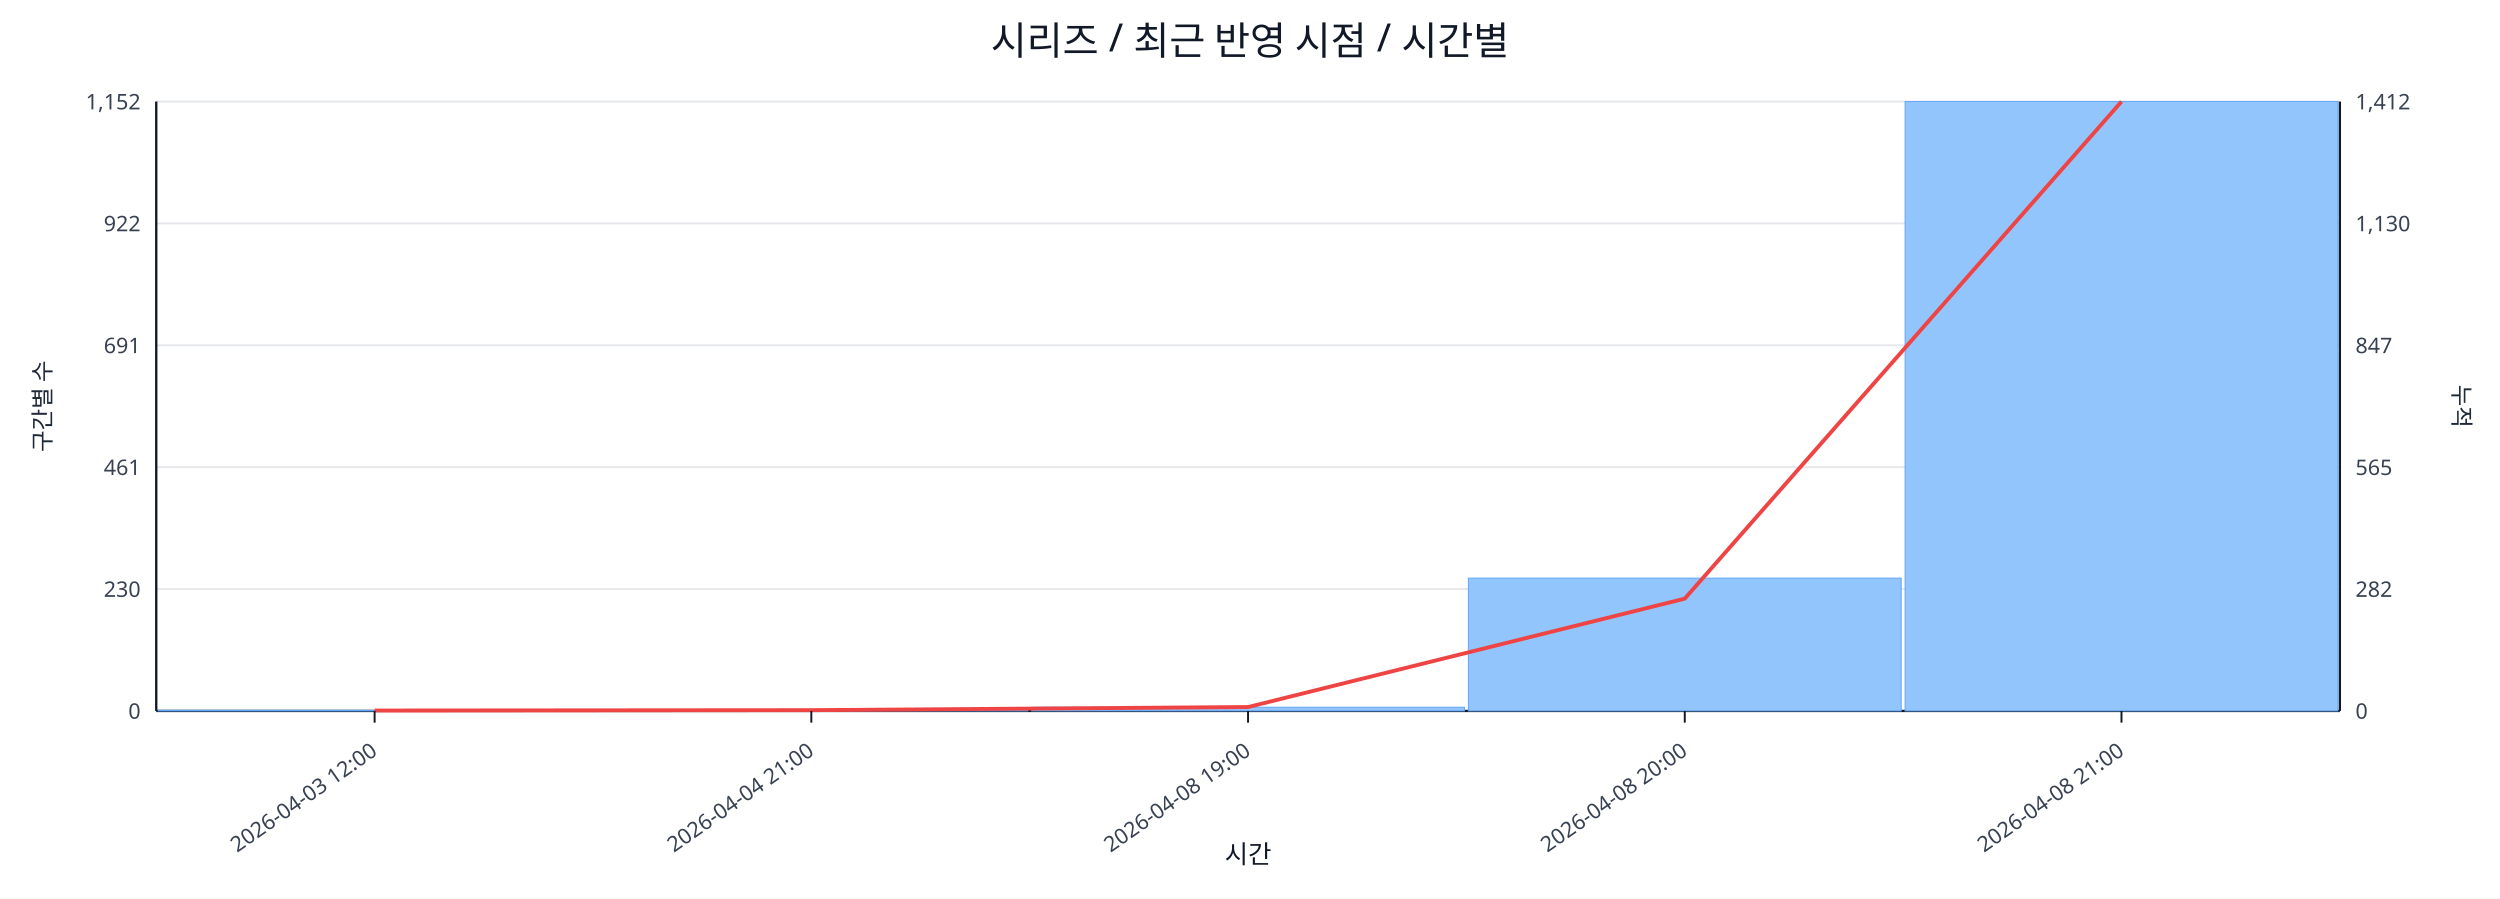
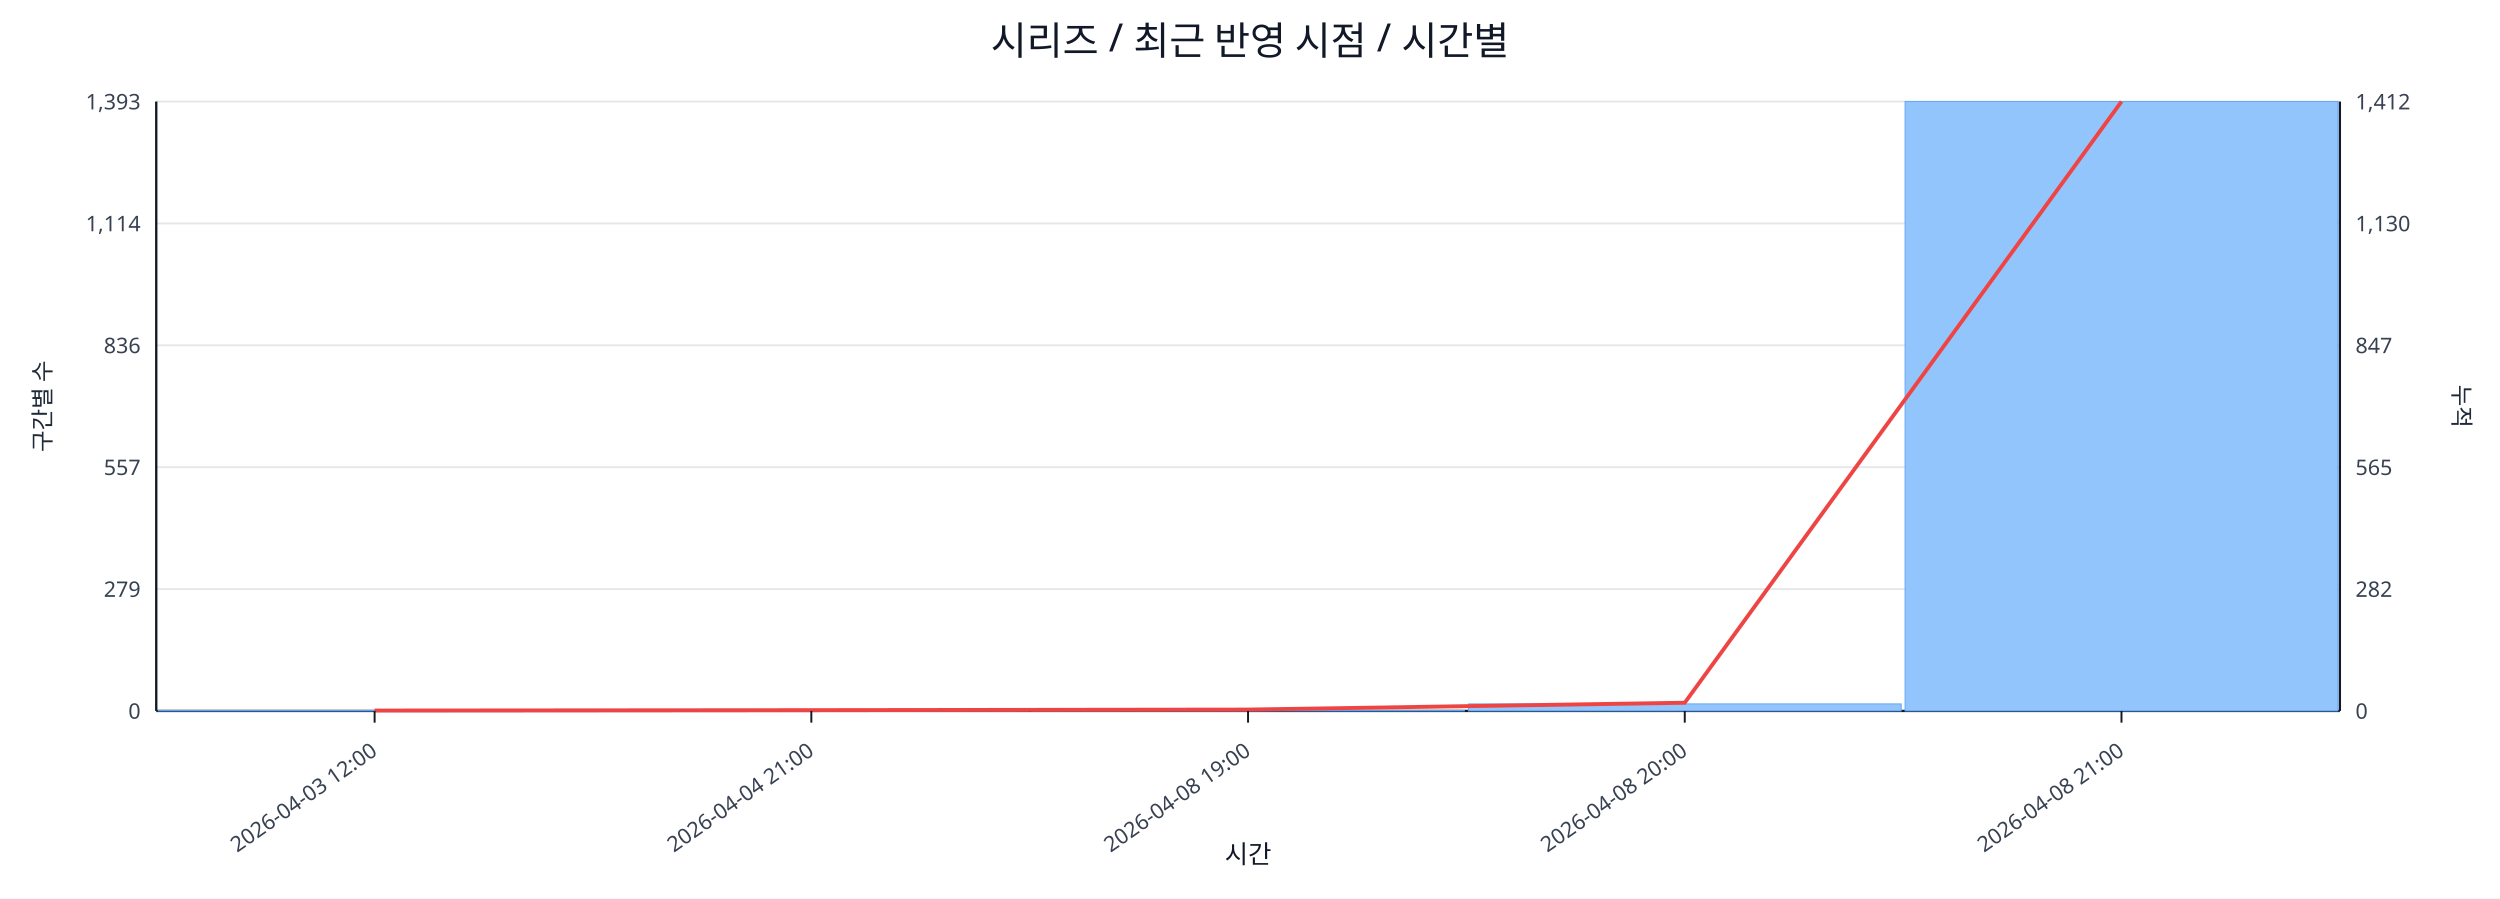
<svg xmlns="http://www.w3.org/2000/svg" width="1280" height="460" viewBox="0 0 1280 460">
  <rect x="0" y="0" width="100%" height="100%" fill="#ffffff" />
  <text x="640.0" y="28" font-size="20" text-anchor="middle" font-family="sans-serif" fill="#111827">시리즈 / 최근 반영 시점 / 시간별</text>
  <line x1="80.0" y1="52.0" x2="1198.0" y2="52.0" stroke="#e5e7eb" stroke-width="1" />
-   <text x="72.0" y="56.0" font-size="11" text-anchor="end" font-family="sans-serif" fill="#374151">1,152</text>
+   <text x="72.0" y="56.0" font-size="11" text-anchor="end" font-family="sans-serif" fill="#374151">1,393</text>
  <text x="1206.0" y="56.0" font-size="11" text-anchor="start" font-family="sans-serif" fill="#374151">1,412</text>
  <line x1="80.0" y1="114.4" x2="1198.0" y2="114.4" stroke="#e5e7eb" stroke-width="1" />
-   <text x="72.0" y="118.4" font-size="11" text-anchor="end" font-family="sans-serif" fill="#374151">922</text>
+   <text x="72.0" y="118.4" font-size="11" text-anchor="end" font-family="sans-serif" fill="#374151">1,114</text>
  <text x="1206.0" y="118.4" font-size="11" text-anchor="start" font-family="sans-serif" fill="#374151">1,130</text>
  <line x1="80.0" y1="176.8" x2="1198.0" y2="176.8" stroke="#e5e7eb" stroke-width="1" />
-   <text x="72.0" y="180.8" font-size="11" text-anchor="end" font-family="sans-serif" fill="#374151">691</text>
+   <text x="72.0" y="180.8" font-size="11" text-anchor="end" font-family="sans-serif" fill="#374151">836</text>
  <text x="1206.0" y="180.8" font-size="11" text-anchor="start" font-family="sans-serif" fill="#374151">847</text>
  <line x1="80.0" y1="239.2" x2="1198.0" y2="239.2" stroke="#e5e7eb" stroke-width="1" />
-   <text x="72.0" y="243.2" font-size="11" text-anchor="end" font-family="sans-serif" fill="#374151">461</text>
+   <text x="72.0" y="243.2" font-size="11" text-anchor="end" font-family="sans-serif" fill="#374151">557</text>
  <text x="1206.0" y="243.2" font-size="11" text-anchor="start" font-family="sans-serif" fill="#374151">565</text>
  <line x1="80.0" y1="301.6" x2="1198.0" y2="301.6" stroke="#e5e7eb" stroke-width="1" />
-   <text x="72.0" y="305.6" font-size="11" text-anchor="end" font-family="sans-serif" fill="#374151">230</text>
+   <text x="72.0" y="305.6" font-size="11" text-anchor="end" font-family="sans-serif" fill="#374151">279</text>
  <text x="1206.0" y="305.6" font-size="11" text-anchor="start" font-family="sans-serif" fill="#374151">282</text>
  <line x1="80.0" y1="364.0" x2="1198.0" y2="364.0" stroke="#e5e7eb" stroke-width="1" />
  <text x="72.0" y="368.0" font-size="11" text-anchor="end" font-family="sans-serif" fill="#374151">0</text>
  <text x="1206.0" y="368.0" font-size="11" text-anchor="start" font-family="sans-serif" fill="#374151">0</text>
  <line x1="80.0" y1="364.0" x2="1198.0" y2="364.0" stroke="#111827" stroke-width="1.2" />
  <line x1="80.0" y1="52.0" x2="80.0" y2="364.0" stroke="#111827" stroke-width="1.2" />
  <line x1="1198.0" y1="52.0" x2="1198.0" y2="364.0" stroke="#111827" stroke-width="1.2" />
-   <rect x="81.0" y="363.7" width="221.6" height="0.3" fill="#93c5fd" stroke="#60a5fa" stroke-width="0.5" />
-   <rect x="304.6" y="363.7" width="221.6" height="0.3" fill="#93c5fd" stroke="#60a5fa" stroke-width="0.5" />
-   <rect x="528.2" y="362.1" width="221.6" height="1.9" fill="#93c5fd" stroke="#60a5fa" stroke-width="0.5" />
-   <rect x="751.8" y="296.0" width="221.6" height="68.0" fill="#93c5fd" stroke="#60a5fa" stroke-width="0.5" />
+   <rect x="81.0" y="363.8" width="221.6" height="0.2" fill="#93c5fd" stroke="#60a5fa" stroke-width="0.5" />
+   <rect x="304.6" y="363.8" width="221.6" height="0.2" fill="#93c5fd" stroke="#60a5fa" stroke-width="0.5" />
+   <rect x="528.2" y="363.8" width="221.6" height="0.2" fill="#93c5fd" stroke="#60a5fa" stroke-width="0.5" />
+   <rect x="751.8" y="360.4" width="221.6" height="3.6" fill="#93c5fd" stroke="#60a5fa" stroke-width="0.5" />
  <rect x="975.4" y="52.0" width="221.6" height="312.0" fill="#93c5fd" stroke="#60a5fa" stroke-width="0.5" />
-   <polyline fill="none" stroke="#ef4444" stroke-width="2" points="191.8,363.8 415.4,363.6 639.0,362.0 862.6,306.5 1086.2,52.0" />
+   <polyline fill="none" stroke="#ef4444" stroke-width="2" points="191.8,363.8 415.4,363.6 639.0,363.3 862.6,359.8 1086.2,52.0" />
  <line x1="191.8" y1="364.0" x2="191.8" y2="370.0" stroke="#111827" stroke-width="1" />
  <text x="193.8" y="386.0" font-size="11" text-anchor="end" transform="rotate(-35 193.8 386.0)" font-family="sans-serif" fill="#374151">2026-04-03 12:00</text>
  <line x1="415.4" y1="364.0" x2="415.4" y2="370.0" stroke="#111827" stroke-width="1" />
  <text x="417.4" y="386.0" font-size="11" text-anchor="end" transform="rotate(-35 417.4 386.0)" font-family="sans-serif" fill="#374151">2026-04-04 21:00</text>
  <line x1="639.0" y1="364.0" x2="639.0" y2="370.0" stroke="#111827" stroke-width="1" />
  <text x="641.0" y="386.0" font-size="11" text-anchor="end" transform="rotate(-35 641.0 386.0)" font-family="sans-serif" fill="#374151">2026-04-08 19:00</text>
  <line x1="862.6" y1="364.0" x2="862.6" y2="370.0" stroke="#111827" stroke-width="1" />
  <text x="864.6" y="386.0" font-size="11" text-anchor="end" transform="rotate(-35 864.6 386.0)" font-family="sans-serif" fill="#374151">2026-04-08 20:00</text>
  <line x1="1086.2" y1="364.0" x2="1086.2" y2="370.0" stroke="#111827" stroke-width="1" />
  <text x="1088.2" y="386.0" font-size="11" text-anchor="end" transform="rotate(-35 1088.2 386.0)" font-family="sans-serif" fill="#374151">2026-04-08 21:00</text>
  <text x="26" y="208.0" font-size="12" transform="rotate(-90 26 208.0)" text-anchor="middle" font-family="sans-serif" fill="#1f2937">구간별 수</text>
  <text x="1256.0" y="208.0" font-size="12" transform="rotate(90 1256.0 208.0)" text-anchor="middle" font-family="sans-serif" fill="#1f2937">누적</text>
  <text x="639.0" y="442.0" font-size="13" text-anchor="middle" font-family="sans-serif" fill="#111827">시간</text>
</svg>
